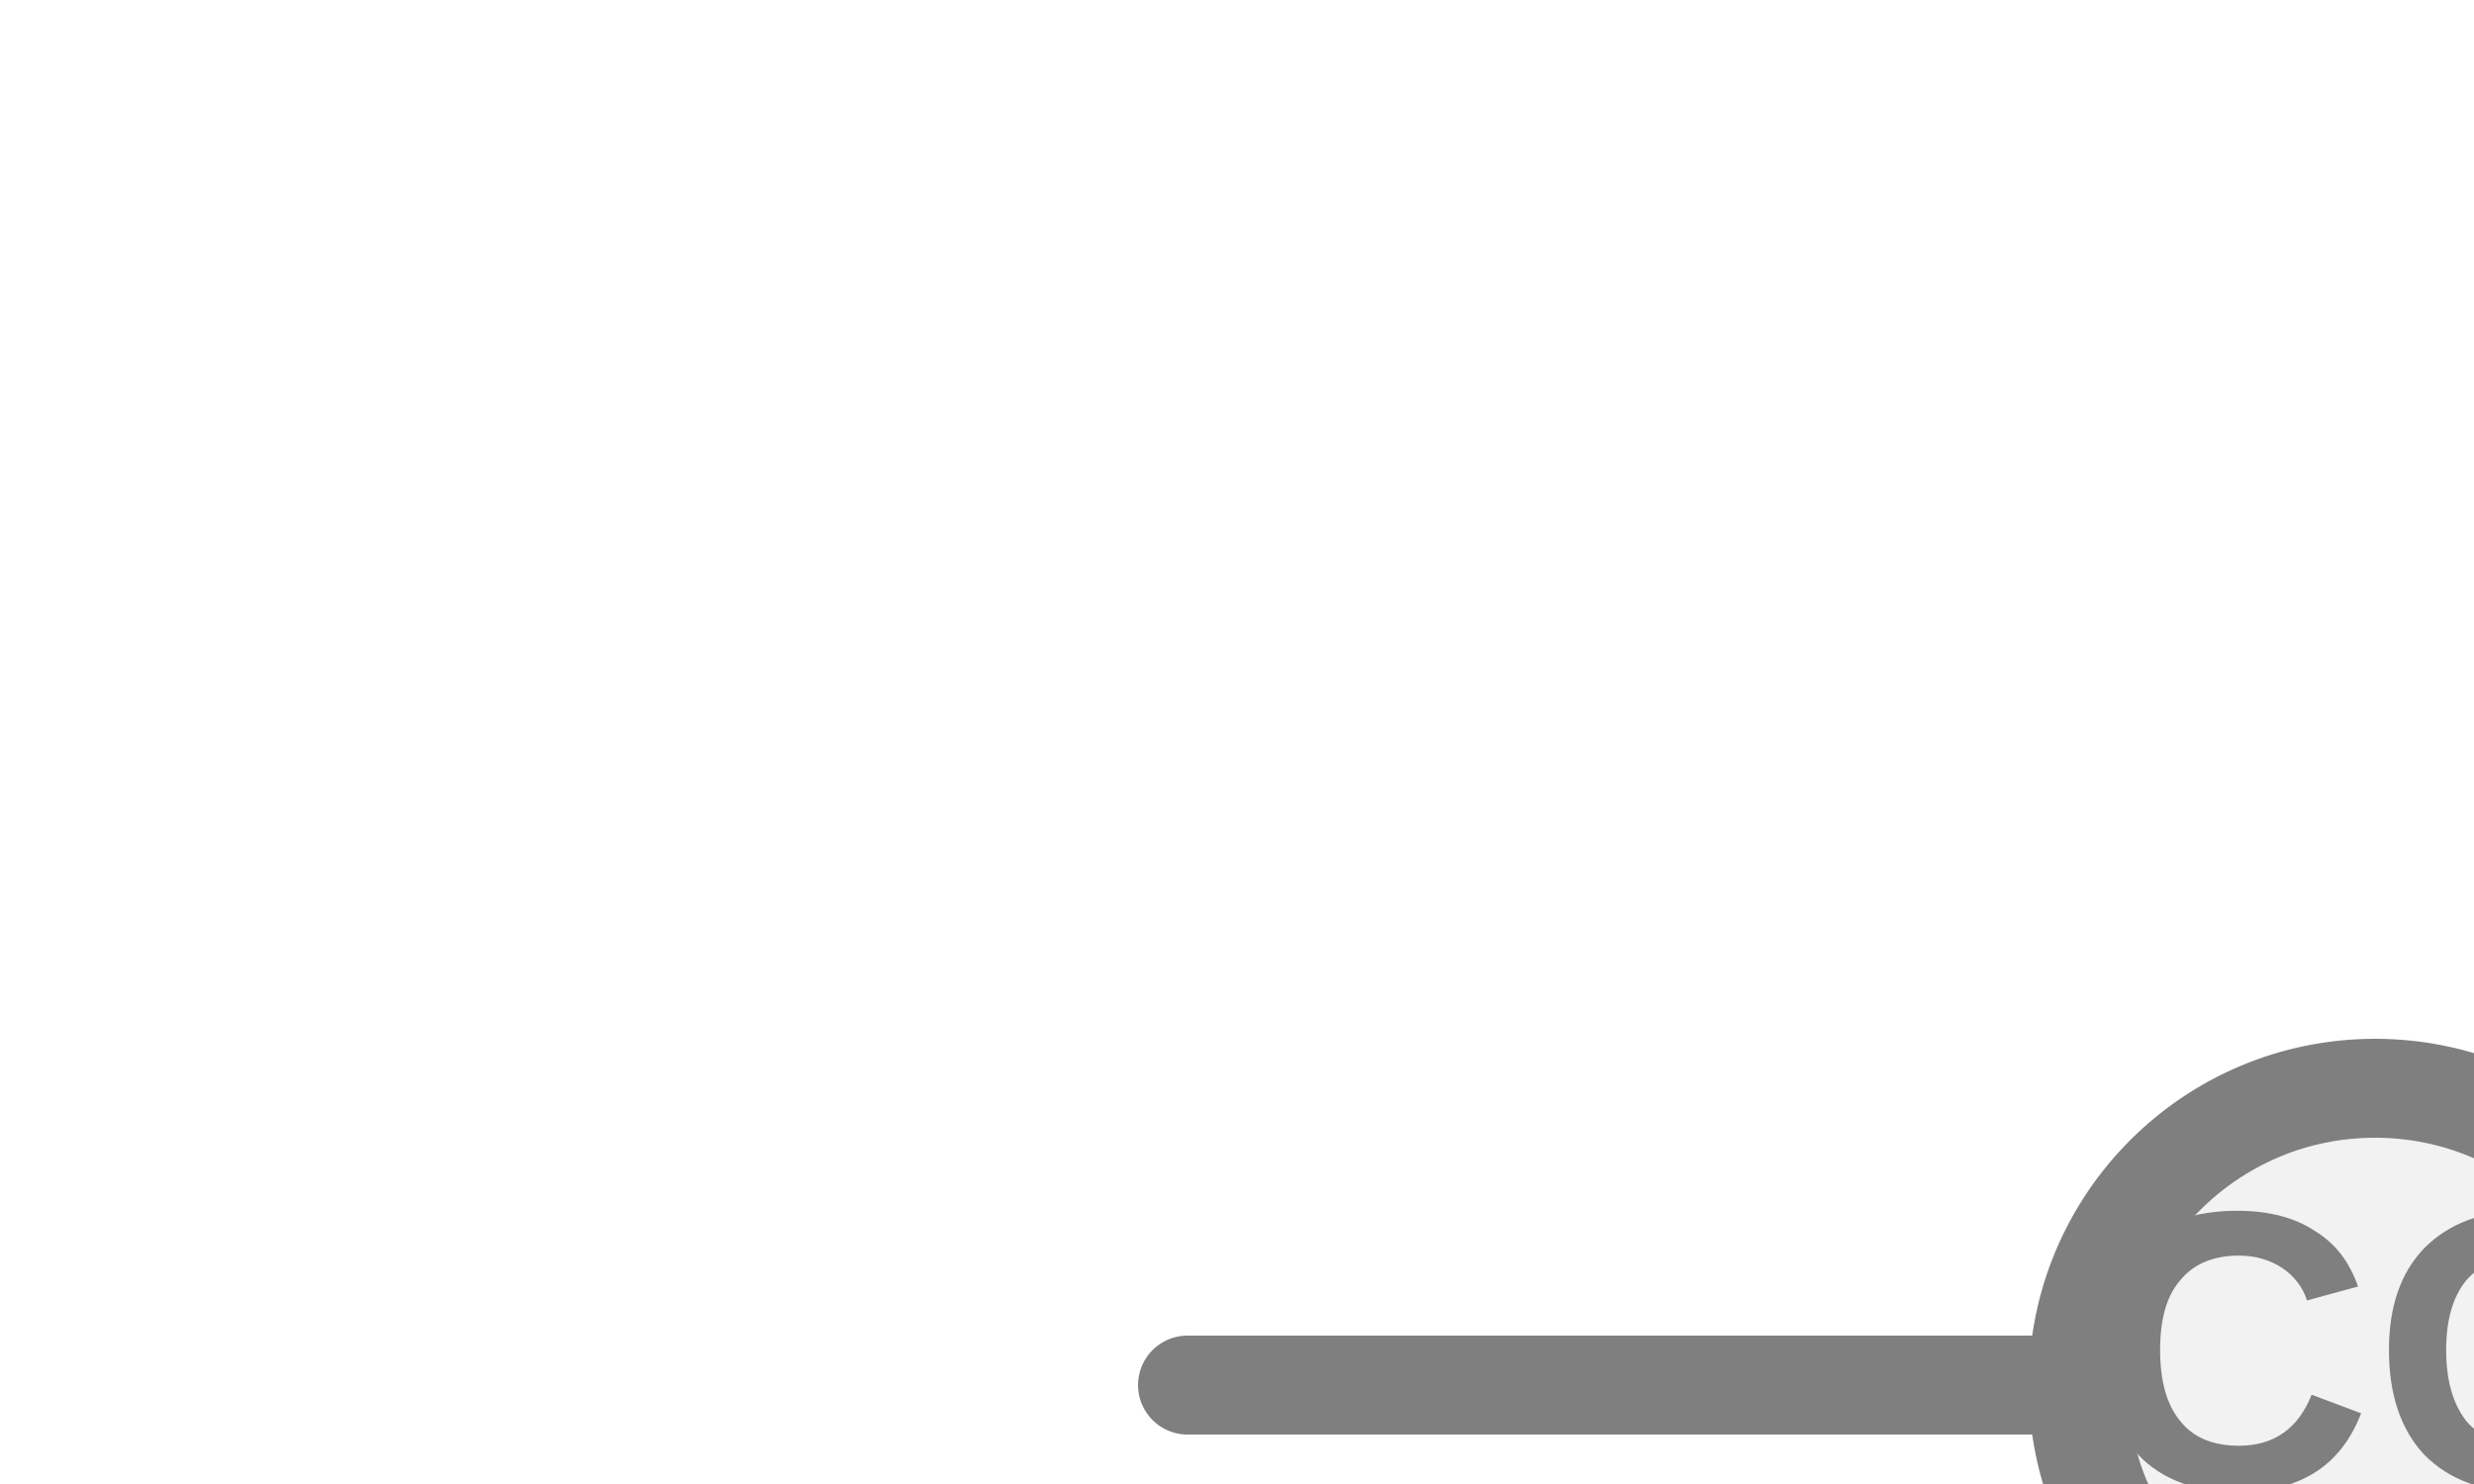
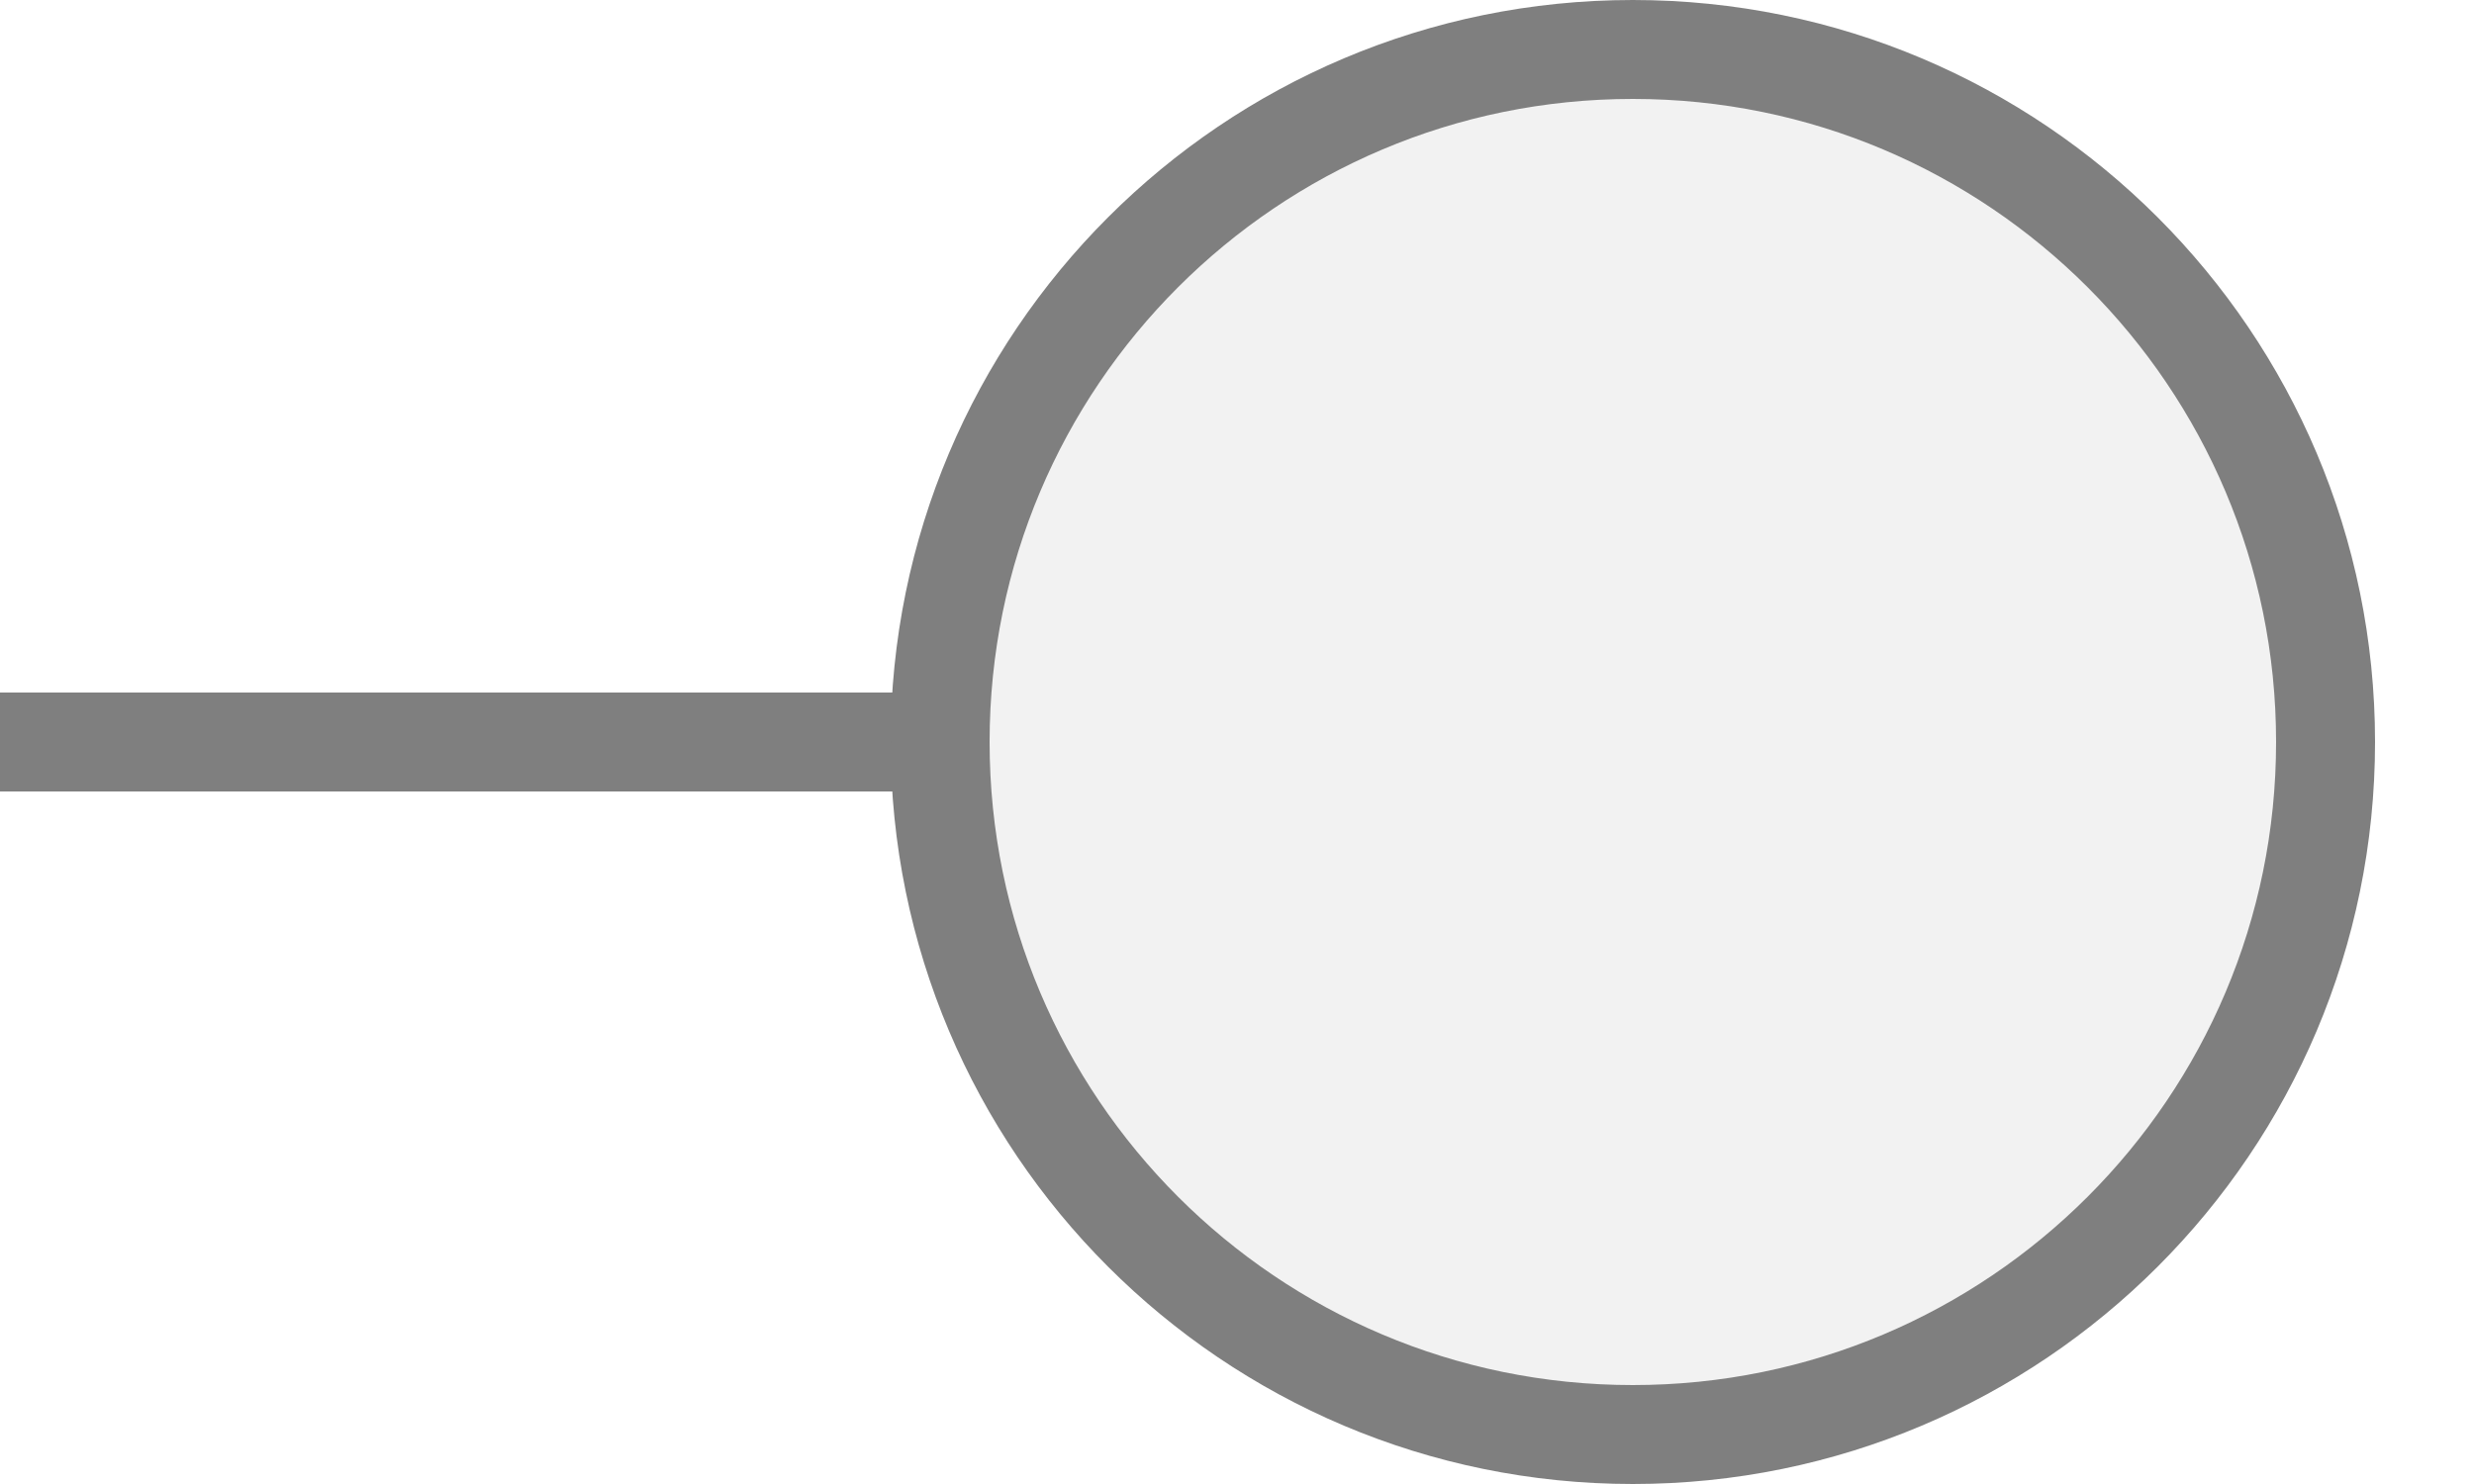
<svg xmlns="http://www.w3.org/2000/svg" width="25px" height="15px" viewBox="0 0 25 15">
-   <line x1="12" y1="14" x2="21" y2="14" stroke="#7f7f7f" stroke-width="1" stroke-linecap="round" />
-   <circle cx="24" cy="14" r="3" fill="#f2f2f2" stroke="#7f7f7f" stroke-width="1" />
-   <text x="24.08" y="13.9" fill="#7f7f7f" font-family="Arial, Helvetica, sans-serif" font-size="4" font-style="normal" font-weight="600" text-anchor="middle" dominant-baseline="middle">CO</text>
-   <text x="26.18" y="14.62" fill="#7f7f7f" font-family="Arial, Helvetica, sans-serif" font-size="3.6" font-style="normal" font-weight="600" text-anchor="start" dominant-baseline="middle">2</text>
+   <line x1="0" y1="7.5" x2="9.5" y2="7.5" stroke="#7f7f7f" stroke-width="1" stroke-linecap="round" />
+   <circle cx="16.5" cy="7.5" r="7" fill="#f2f2f2" stroke="#7f7f7f" stroke-width="1" />
</svg>
